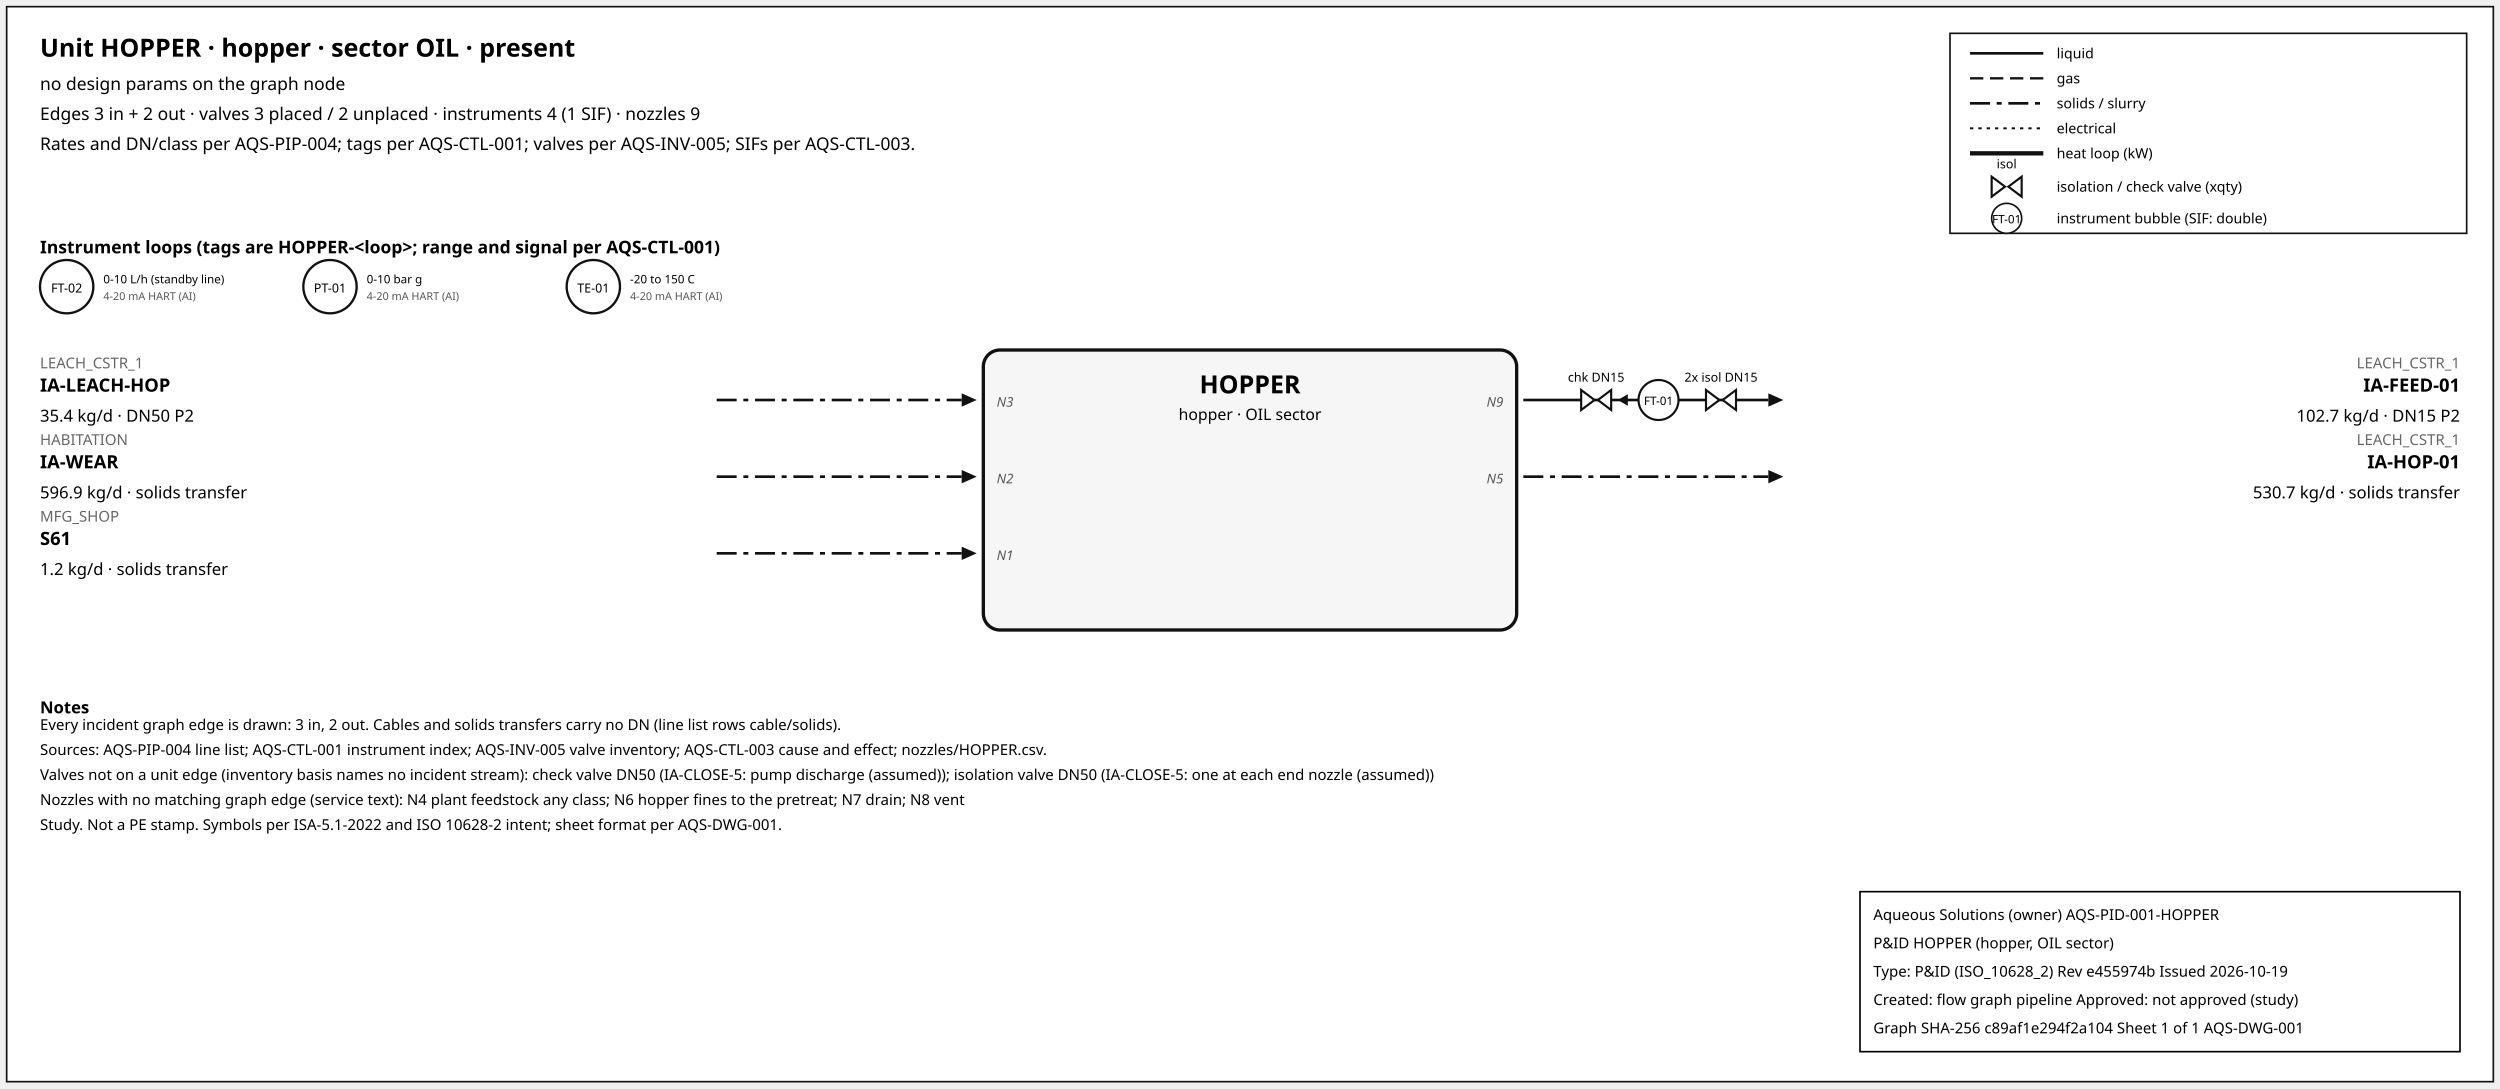
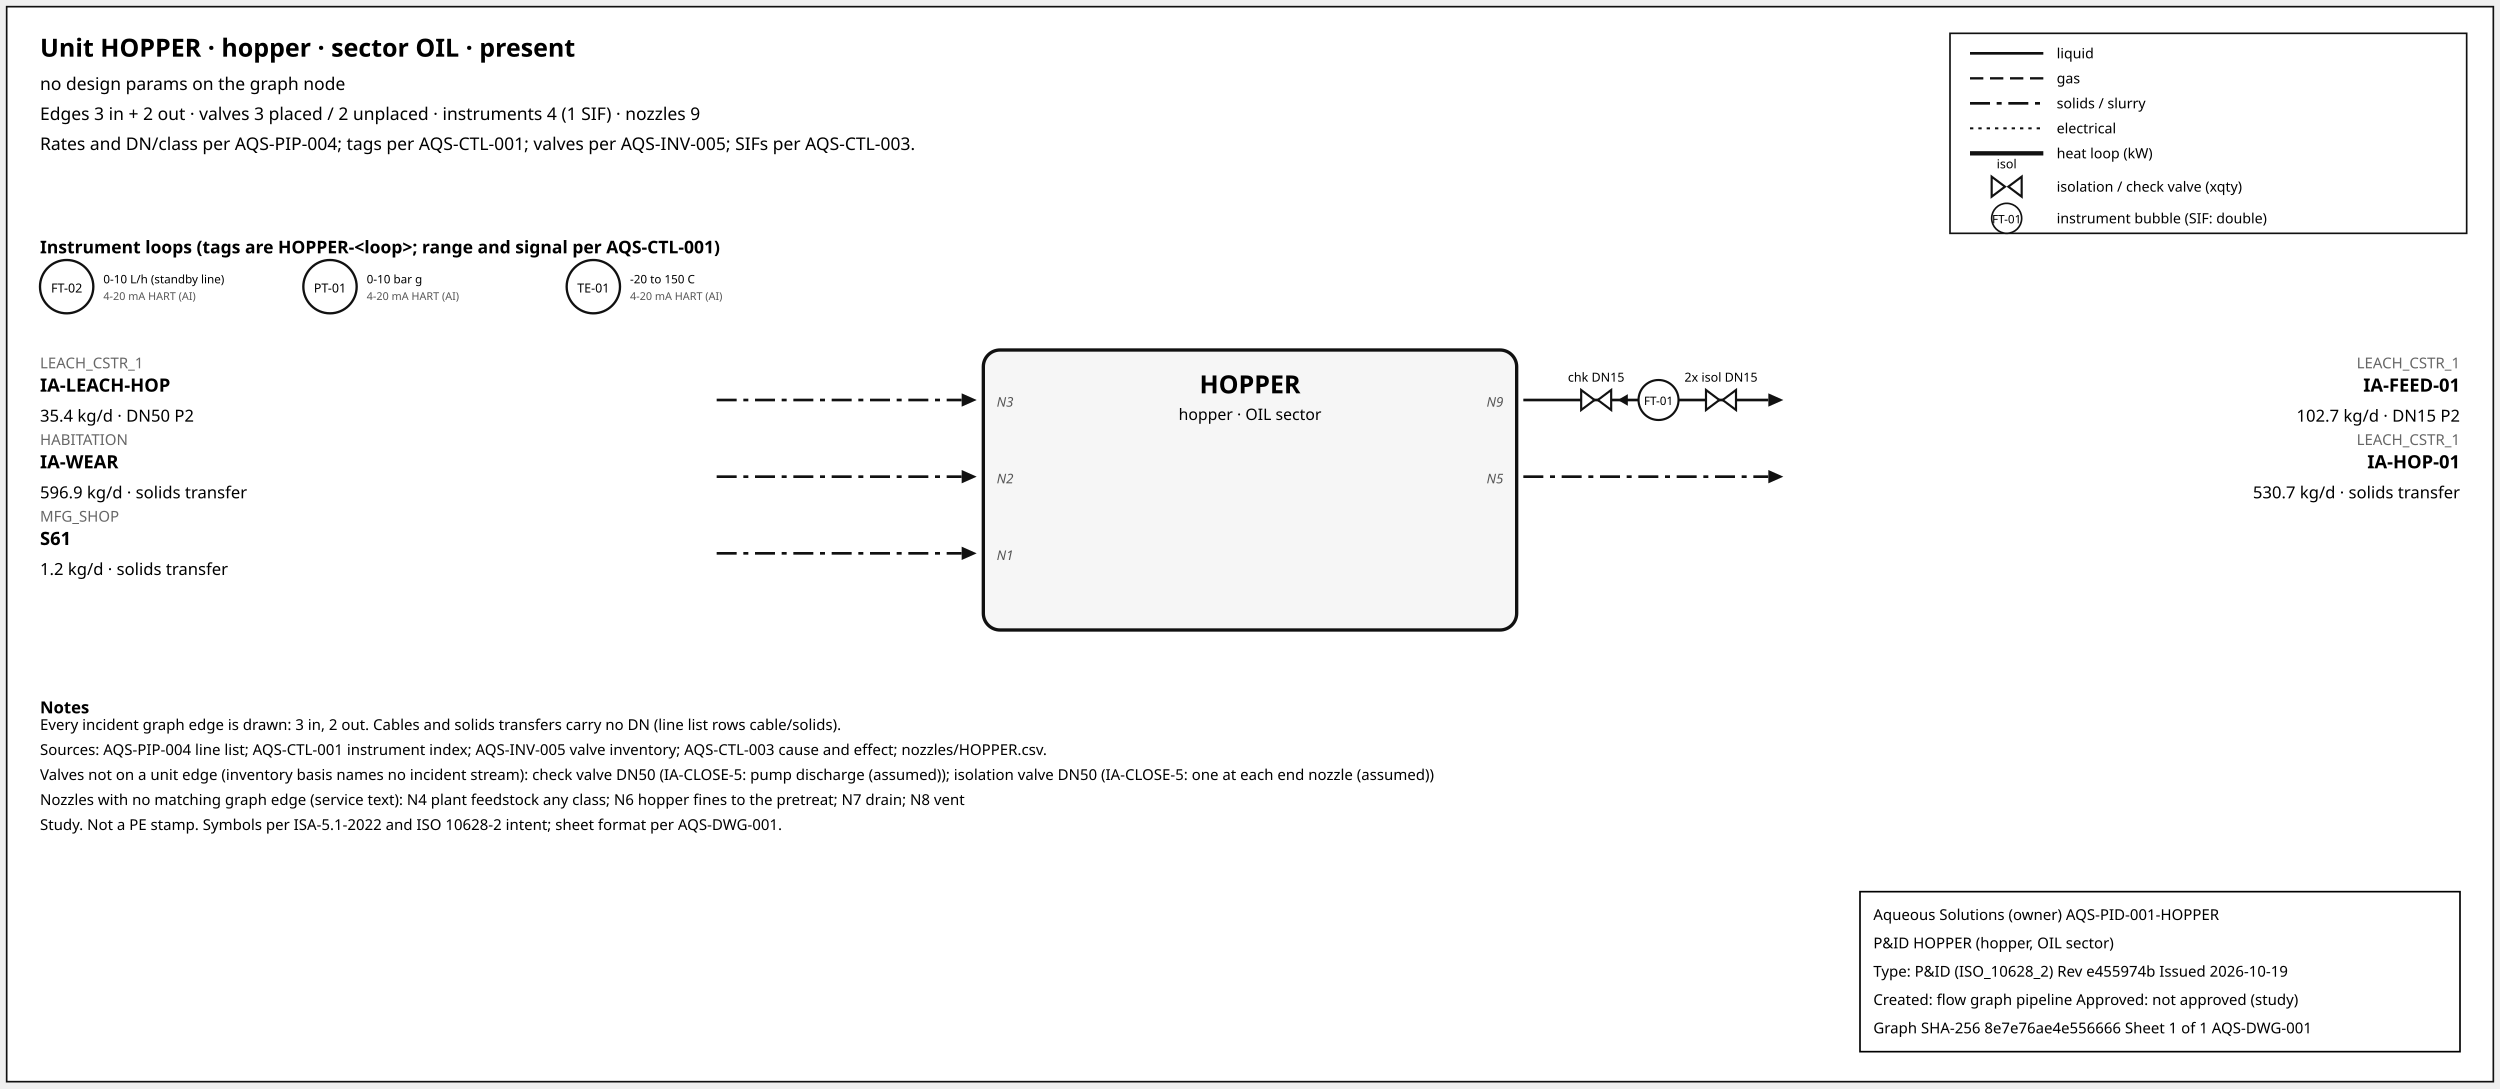
<svg xmlns="http://www.w3.org/2000/svg" width="1500" height="653" font-family="sans-serif">
  <rect x="4" y="4" width="1492" height="645" fill="white" stroke="#111" />
  <text x="24" y="34" font-size="15" font-weight="600">Unit HOPPER · hopper · sector OIL · present</text>
  <text x="24" y="54" font-size="10.5">no design params on the graph node</text>
  <text x="24" y="72" font-size="10.5">Edges 3 in + 2 out · valves 3 placed / 2 unplaced · instruments 4 (1 SIF) · nozzles 9</text>
  <text x="24" y="90" font-size="10.5">Rates and DN/class per AQS-PIP-004; tags per AQS-CTL-001; valves per AQS-INV-005; SIFs per AQS-CTL-003.</text>
  <rect x="1170" y="20" width="310" height="120" fill="white" stroke="#111" />
  <line x1="1182" y1="32" x2="1226" y2="32" stroke="#111" stroke-width="1.6" />
  <text x="1234" y="35" font-size="8.5">liquid</text>
  <line x1="1182" y1="47" x2="1226" y2="47" stroke="#111" stroke-width="1.4" stroke-dasharray="8,4" />
  <text x="1234" y="50" font-size="8.5">gas</text>
  <line x1="1182" y1="62" x2="1226" y2="62" stroke="#111" stroke-width="1.6" stroke-dasharray="12,4,3,4" />
  <text x="1234" y="65" font-size="8.5">solids / slurry</text>
  <line x1="1182" y1="77" x2="1226" y2="77" stroke="#111" stroke-width="1.2" stroke-dasharray="2,3" />
  <text x="1234" y="80" font-size="8.5">electrical</text>
  <line x1="1182" y1="92" x2="1226" y2="92" stroke="#111" stroke-width="2.6" />
  <text x="1234" y="95" font-size="8.5">heat loop (kW)</text>
  <path d="M 1195.0,106 L 1203.0,112 L 1195.0,118 Z M 1213.0,106 L 1205.0,112 L 1213.0,118 Z" fill="white" stroke="#111" stroke-width="1.3" />
  <text x="1204.0" y="101.0" font-size="7.5" text-anchor="middle">isol</text>
  <text x="1234" y="115" font-size="8.5">isolation / check valve (xqty)</text>
  <circle cx="1204" cy="131" r="9" fill="white" stroke="#111" />
  <text x="1204" y="134" font-size="7" text-anchor="middle">FT-01</text>
  <text x="1234" y="134" font-size="8.5">instrument bubble (SIF: double)</text>
  <text x="24" y="152" font-size="10.5" font-weight="600">Instrument loops (tags are HOPPER-&lt;loop&gt;; range and signal per AQS-CTL-001)</text>
  <circle cx="40" cy="172" r="16" fill="white" stroke="#111" stroke-width="1.4" />
  <text x="40" y="175.5" font-size="7.5" text-anchor="middle">FT-02</text>
  <text x="62" y="170" font-size="7">0-10 L/h (standby line)</text>
  <text x="62" y="180" font-size="6.5" fill="#555">4-20 mA HART (AI)</text>
  <circle cx="198" cy="172" r="16" fill="white" stroke="#111" stroke-width="1.4" />
  <text x="198" y="175.5" font-size="7.5" text-anchor="middle">PT-01</text>
  <text x="220" y="170" font-size="7">0-10 bar g</text>
  <text x="220" y="180" font-size="6.5" fill="#555">4-20 mA HART (AI)</text>
  <circle cx="356" cy="172" r="16" fill="white" stroke="#111" stroke-width="1.4" />
  <text x="356" y="175.5" font-size="7.5" text-anchor="middle">TE-01</text>
  <text x="378" y="170" font-size="7">-20 to 150 C</text>
  <text x="378" y="180" font-size="6.5" fill="#555">4-20 mA HART (AI)</text>
  <rect x="590" y="210" width="320" height="168" rx="10" fill="#f6f6f6" stroke="#111" stroke-width="2" />
  <text x="750.0" y="236" font-size="15" font-weight="700" text-anchor="middle">HOPPER</text>
  <text x="750.0" y="252" font-size="9.5" text-anchor="middle">hopper · OIL sector</text>
  <line x1="430" y1="240" x2="577" y2="240" stroke="#111" stroke-width="1.6" stroke-dasharray="12,4,3,4" class="edge-in" />
  <polygon points="586,240 577,236 577,244" fill="#111" />
  <text x="24" y="221" font-size="9" fill="#666" text-anchor="start">LEACH_CSTR_1</text>
  <text x="24" y="235" font-size="11" font-weight="600" text-anchor="start">IA-LEACH-HOP</text>
  <text x="24" y="253" font-size="10" text-anchor="start">35.4 kg/d · DN50 P2</text>
  <text x="598" y="244" font-size="8" font-style="italic" fill="#555" text-anchor="start">N3</text>
  <line x1="430" y1="286" x2="577" y2="286" stroke="#111" stroke-width="1.6" stroke-dasharray="12,4,3,4" class="edge-in" />
  <polygon points="586,286 577,282 577,290" fill="#111" />
  <text x="24" y="267" font-size="9" fill="#666" text-anchor="start">HABITATION</text>
  <text x="24" y="281" font-size="11" font-weight="600" text-anchor="start">IA-WEAR</text>
  <text x="24" y="299" font-size="10" text-anchor="start">596.9 kg/d · solids transfer</text>
  <text x="598" y="290" font-size="8" font-style="italic" fill="#555" text-anchor="start">N2</text>
  <line x1="430" y1="332" x2="577" y2="332" stroke="#111" stroke-width="1.6" stroke-dasharray="12,4,3,4" class="edge-in" />
  <polygon points="586,332 577,328 577,336" fill="#111" />
  <text x="24" y="313" font-size="9" fill="#666" text-anchor="start">MFG_SHOP</text>
  <text x="24" y="327" font-size="11" font-weight="600" text-anchor="start">S61</text>
  <text x="24" y="345" font-size="10" text-anchor="start">1.2 kg/d · solids transfer</text>
  <text x="598" y="336" font-size="8" font-style="italic" fill="#555" text-anchor="start">N1</text>
  <line x1="914" y1="240" x2="1061" y2="240" stroke="#111" stroke-width="1.6" class="edge-out" />
  <polygon points="1070,240 1061,236 1061,244" fill="#111" />
  <text x="1476" y="221" font-size="9" fill="#666" text-anchor="end">LEACH_CSTR_1</text>
  <text x="1476" y="235" font-size="11" font-weight="600" text-anchor="end">IA-FEED-01</text>
  <text x="1476" y="253" font-size="10" text-anchor="end">102.7 kg/d · DN15 P2</text>
  <text x="902" y="244" font-size="8" font-style="italic" fill="#555" text-anchor="end">N9</text>
  <line x1="979.7" y1="240" x2="971.7" y2="240" stroke="#111" stroke-width="1.2" />
  <polygon points="970.7,240 976.7,236.5 976.7,243.5" fill="#111" />
  <path d="M 948.7,234 L 956.7,240 L 948.7,246 Z M 966.7,234 L 958.7,240 L 966.7,246 Z" fill="white" stroke="#111" stroke-width="1.3" />
  <text x="957.7" y="229.0" font-size="7.5" text-anchor="middle">chk DN15</text>
  <path d="M 1023.6,234 L 1031.6,240 L 1023.6,246 Z M 1041.6,234 L 1033.6,240 L 1041.6,246 Z" fill="white" stroke="#111" stroke-width="1.3" />
  <text x="1032.6" y="229.0" font-size="7.5" text-anchor="middle">2x isol DN15</text>
  <circle cx="995.12" cy="240" r="12" fill="white" stroke="#111" stroke-width="1.3" />
  <text x="995.12" y="243" font-size="7" text-anchor="middle">FT-01</text>
  <line x1="914" y1="286" x2="1061" y2="286" stroke="#111" stroke-width="1.6" stroke-dasharray="12,4,3,4" class="edge-out" />
  <polygon points="1070,286 1061,282 1061,290" fill="#111" />
  <text x="1476" y="267" font-size="9" fill="#666" text-anchor="end">LEACH_CSTR_1</text>
  <text x="1476" y="281" font-size="11" font-weight="600" text-anchor="end">IA-HOP-01</text>
  <text x="1476" y="299" font-size="10" text-anchor="end">530.7 kg/d · solids transfer</text>
  <text x="902" y="290" font-size="8" font-style="italic" fill="#555" text-anchor="end">N5</text>
  <text x="24" y="428" font-size="10" font-weight="600">Notes</text>
  <text x="24" y="438" font-size="9">Every incident graph edge is drawn: 3 in, 2 out. Cables and solids transfers carry no DN (line list rows cable/solids).</text>
  <text x="24" y="453" font-size="9">Sources: AQS-PIP-004 line list; AQS-CTL-001 instrument index; AQS-INV-005 valve inventory; AQS-CTL-003 cause and effect; nozzles/HOPPER.csv.</text>
  <text x="24" y="468" font-size="9">Valves not on a unit edge (inventory basis names no incident stream): check valve DN50 (IA-CLOSE-5: pump discharge (assumed)); isolation valve DN50 (IA-CLOSE-5: one at each end nozzle (assumed))</text>
  <text x="24" y="483" font-size="9">Nozzles with no matching graph edge (service text): N4 plant feedstock any class; N6 hopper fines to the pretreat; N7 drain; N8 vent</text>
  <text x="24" y="498" font-size="9">Study. Not a PE stamp. Symbols per ISA-5.1-2022 and ISO 10628-2 intent; sheet format per AQS-DWG-001.</text>
  <g id="aqs-title-block">
    <rect x="1116" y="535" width="360" height="96" fill="white" stroke="black" stroke-width="1" />
    <text x="1124" y="552" font-size="9">Aqueous Solutions (owner)   AQS-PID-001-HOPPER</text>
    <text x="1124" y="569" font-size="9">P&amp;ID HOPPER (hopper, OIL sector)</text>
    <text x="1124" y="586" font-size="9">Type: P&amp;ID (ISO_10628_2)   Rev e455974b   Issued 2026-10-19</text>
    <text x="1124" y="603" font-size="9">Created: flow graph pipeline   Approved: not approved (study)</text>
-     <text x="1124" y="620" font-size="9">Graph SHA-256 c89af1e294f2a104   Sheet 1 of 1   AQS-DWG-001</text>
+     <text x="1124" y="620" font-size="9">Graph SHA-256 8e7e76ae4e556666   Sheet 1 of 1   AQS-DWG-001</text>
  </g>
</svg>
